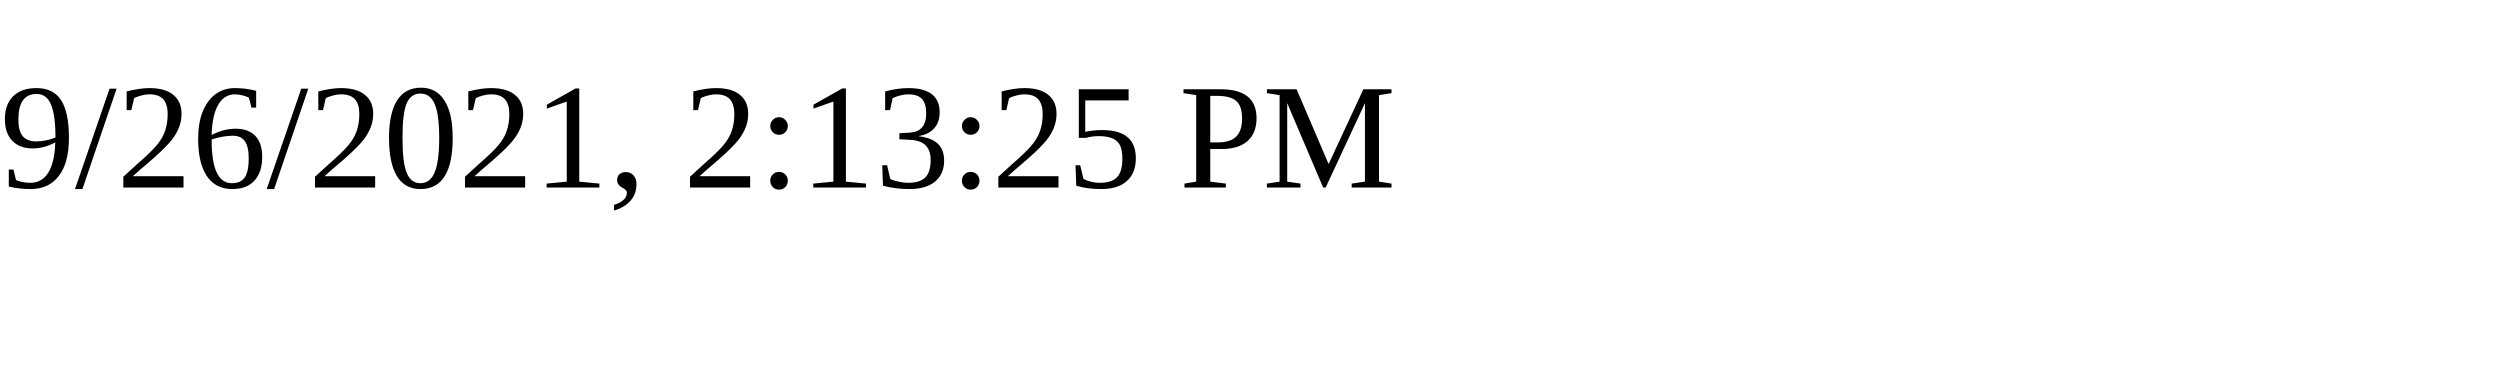
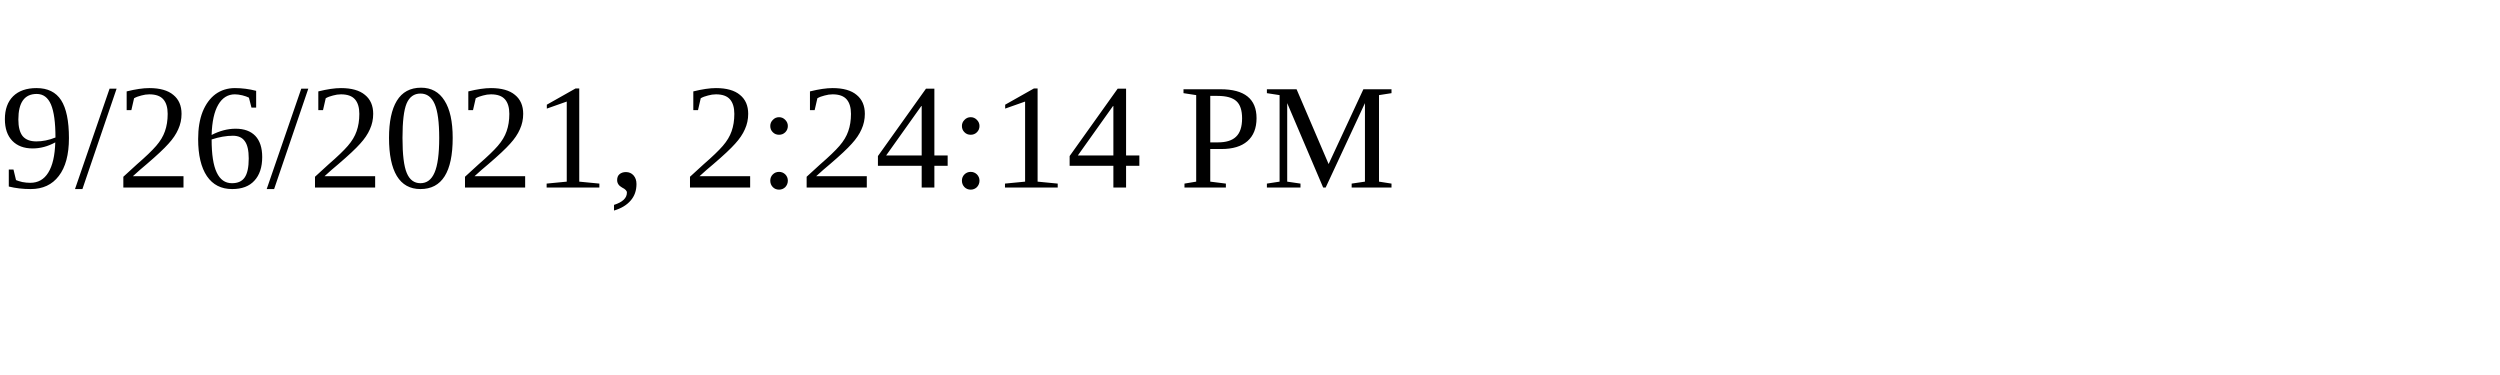
<svg xmlns="http://www.w3.org/2000/svg" height="30" width="200">
-   <text x="0" y="15">9/26/2021, 2:13:25 PM</text>
+   <text x="0" y="15">9/26/2021, 2:24:14 PM</text>
</svg>
